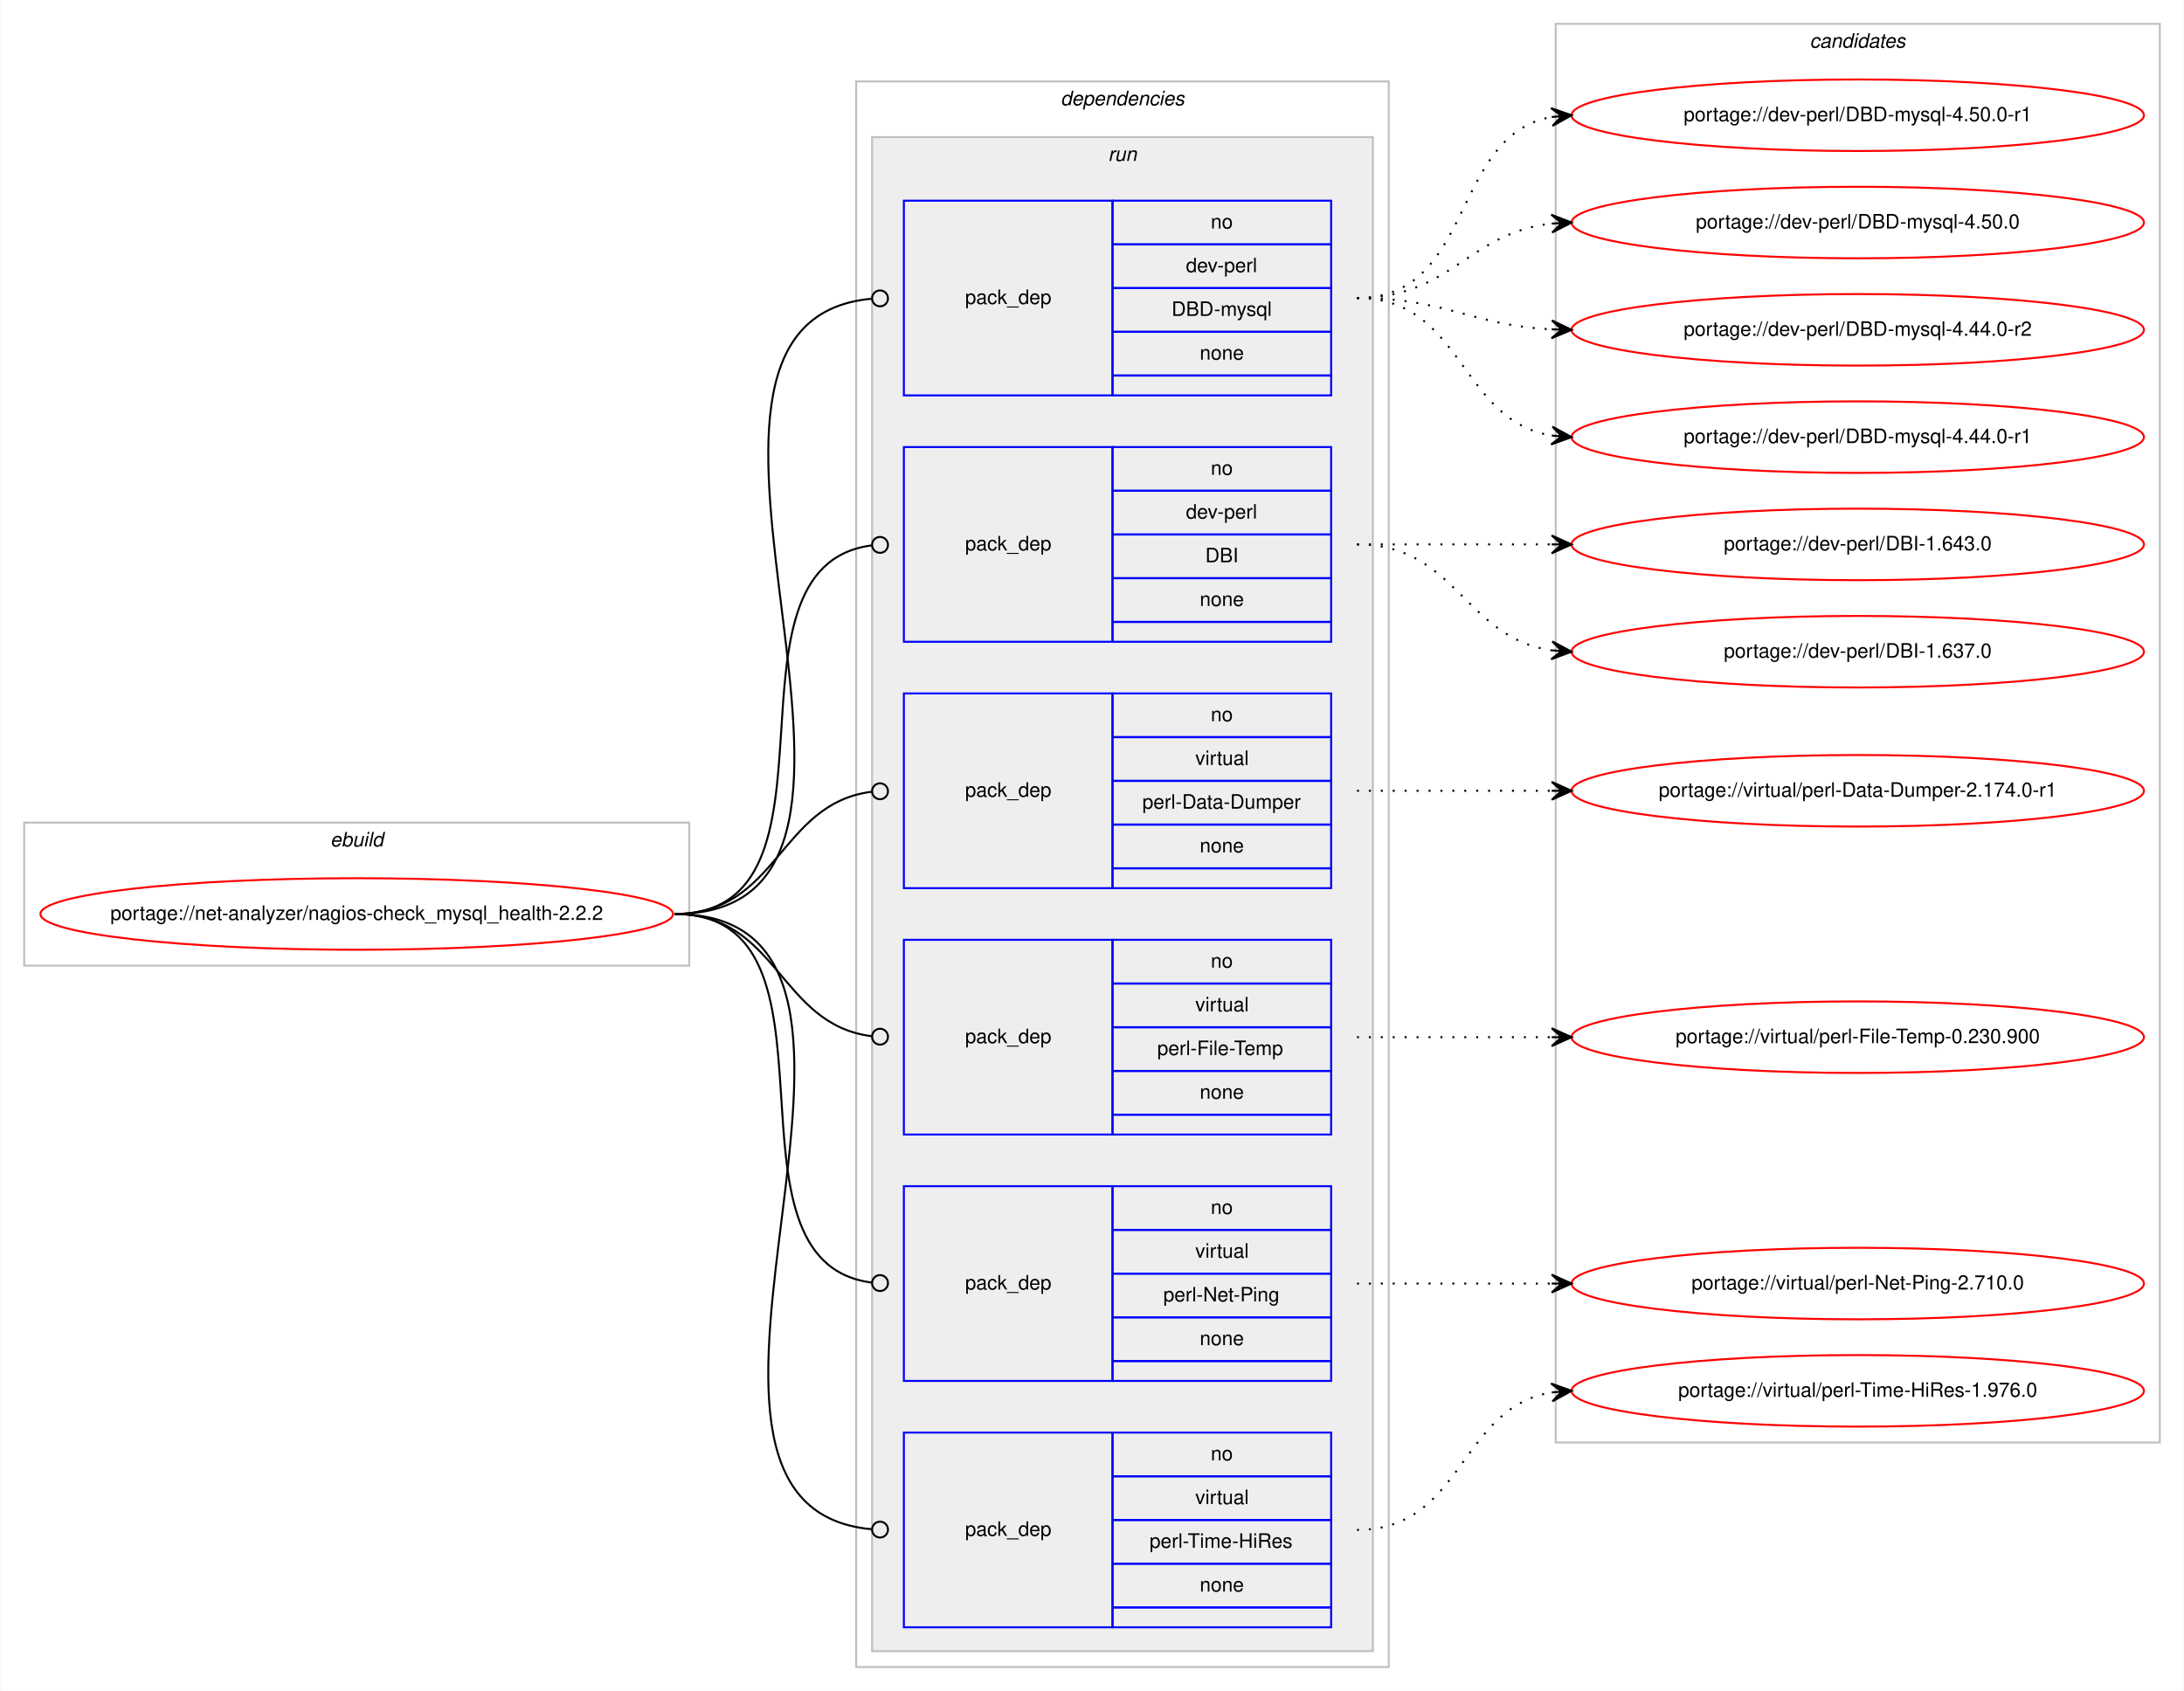
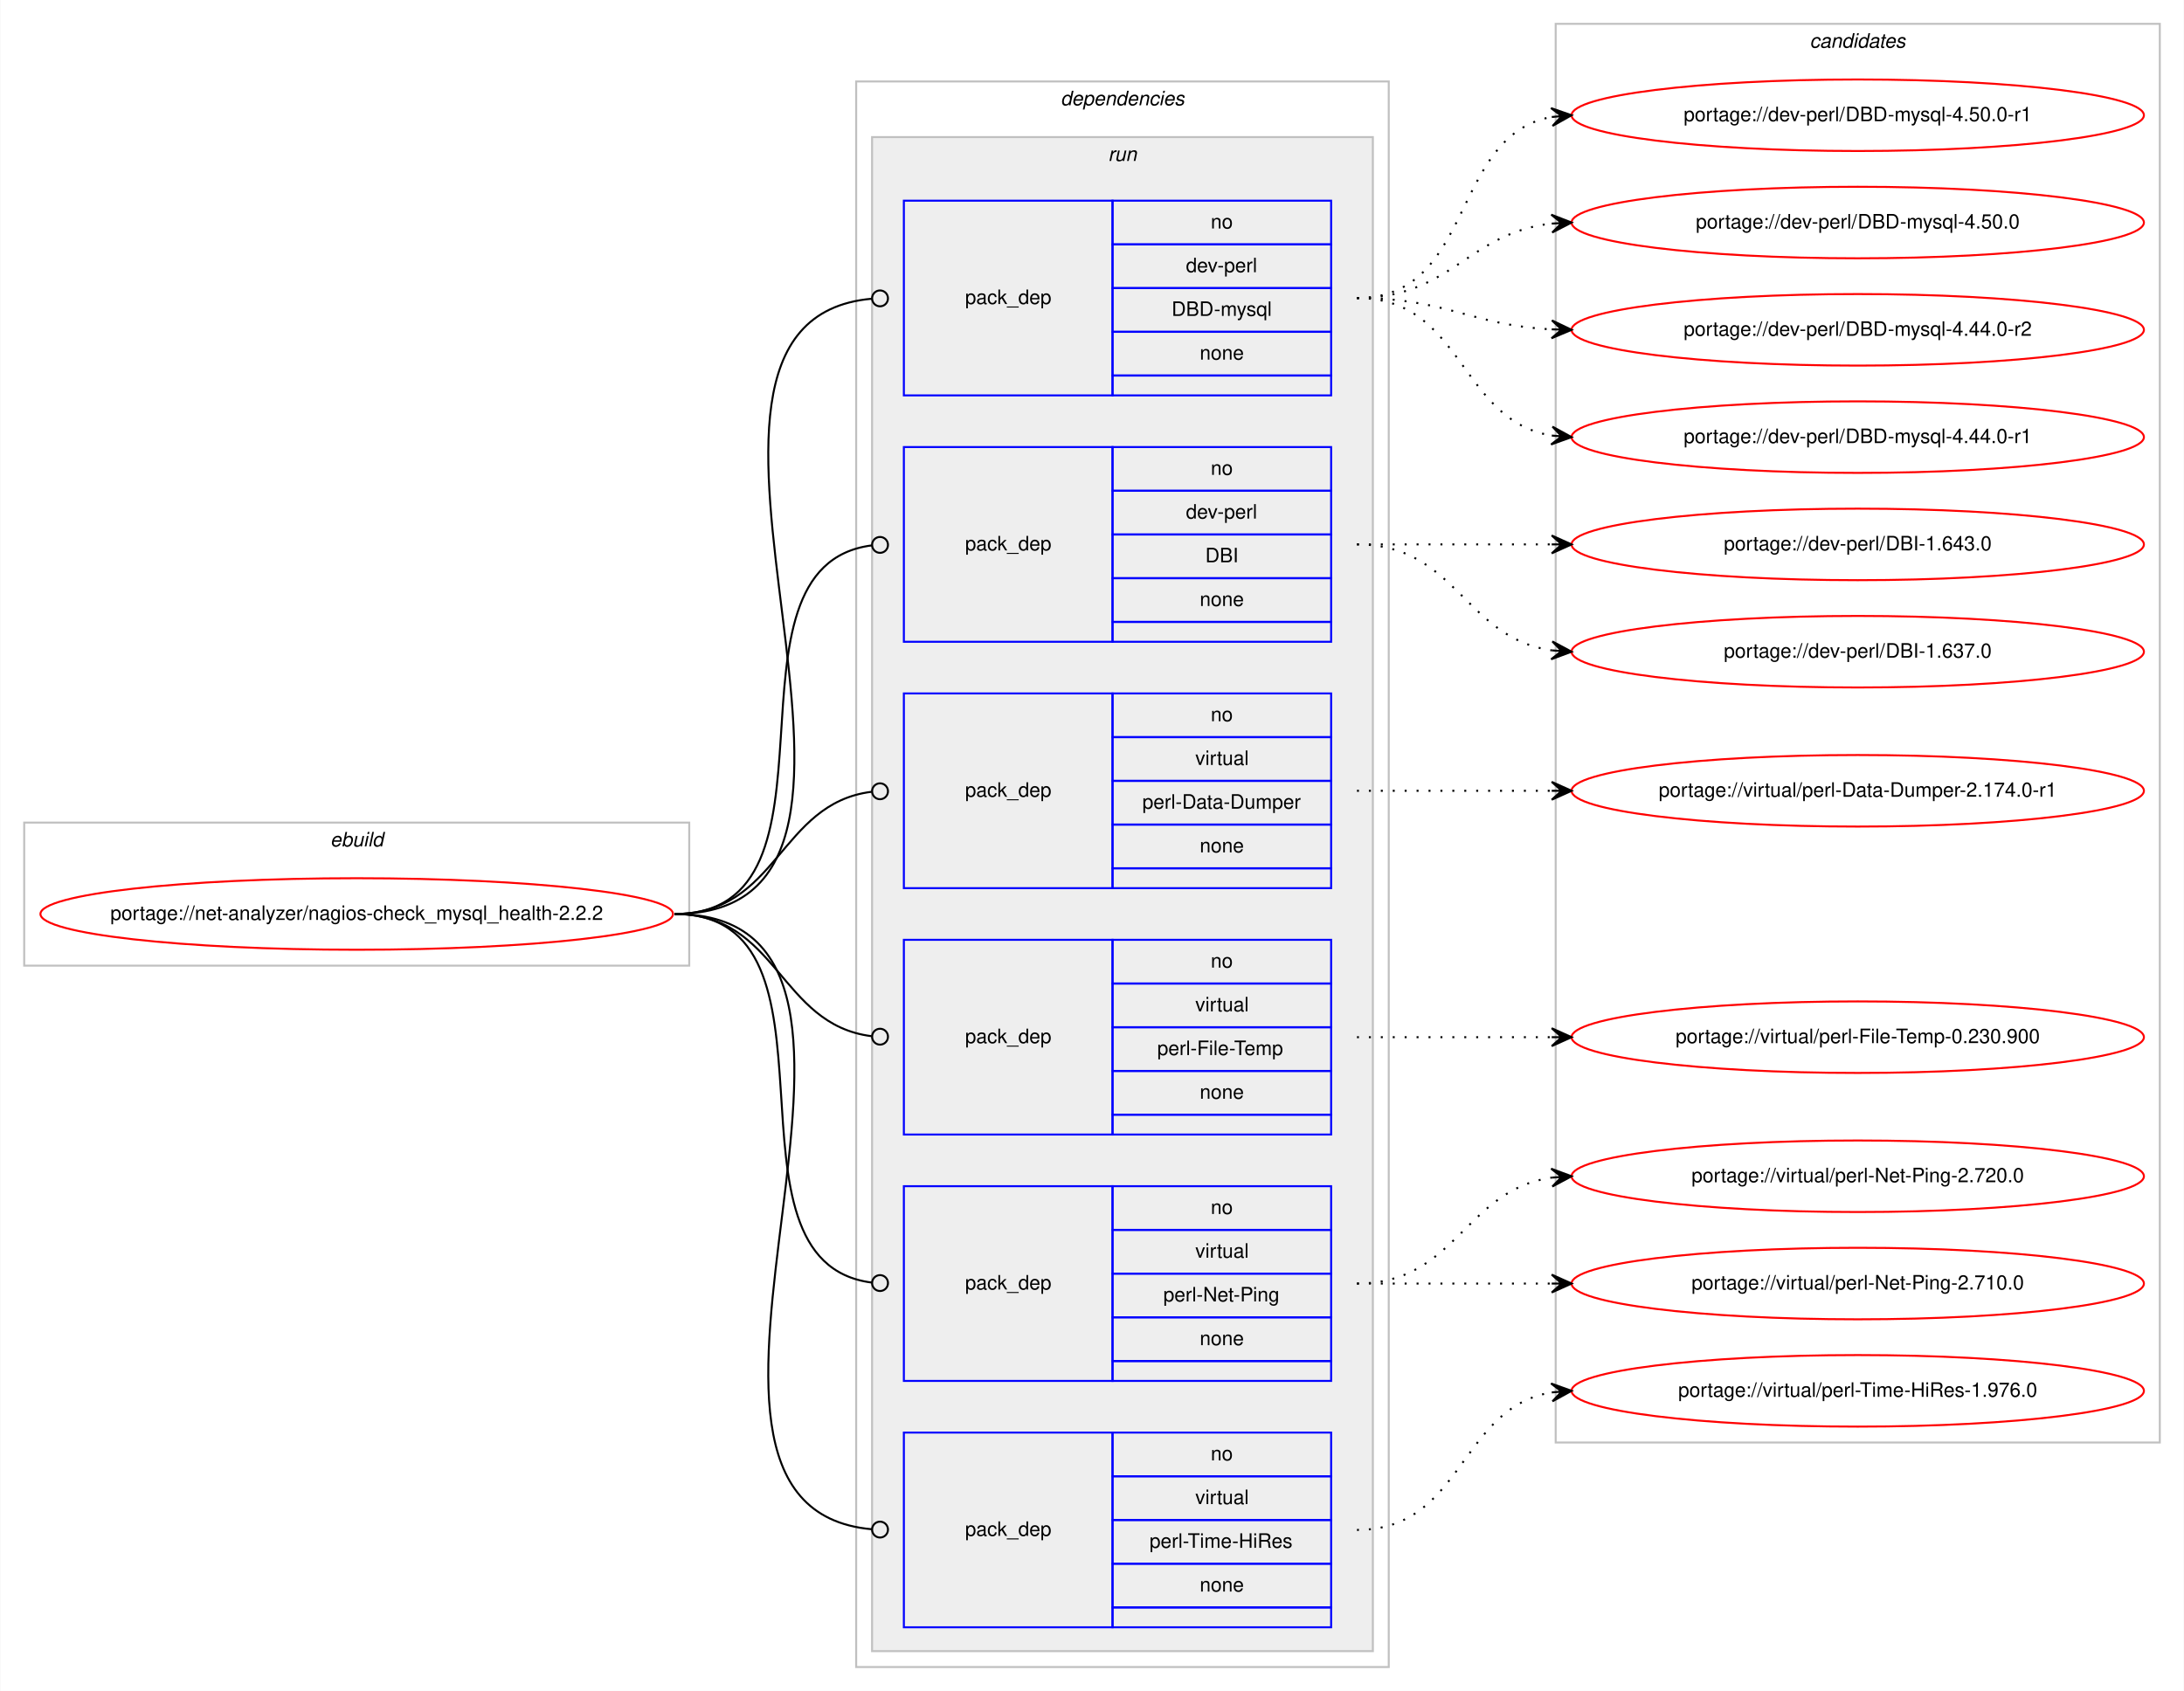
<svg xmlns="http://www.w3.org/2000/svg" xmlns:xlink="http://www.w3.org/1999/xlink" width="1099pt" height="851pt" viewBox="0.00 0.00 1098.65 851.00">
  <g id="graph0" class="graph" transform="scale(1 1) rotate(0) translate(4 847)">
    <polygon fill="#ffffff" stroke="transparent" points="-4,4 -4,-847 1094.654,-847 1094.654,4 -4,4" />
    <g id="clust1" class="cluster">
      <polygon fill="none" stroke="#c0c0c0" points="8,-361 8,-433 342.654,-433 342.654,-361 8,-361" />
      <text text-anchor="start" x="161.99" y="-421" font-family="Helvetica,sans-Serif" font-style="italic" font-size="10.00" fill="#000000">ebuild</text>
    </g>
    <g id="clust2" class="cluster">
      <polygon fill="none" stroke="#c0c0c0" points="426.654,-8 426.654,-806 694.654,-806 694.654,-8 426.654,-8" />
      <text text-anchor="start" x="529.529" y="-794" font-family="Helvetica,sans-Serif" font-style="italic" font-size="10.00" fill="#000000">dependencies</text>
    </g>
    <g id="clust5" class="cluster">
      <polygon fill="#eeeeee" stroke="#c0c0c0" points="434.654,-16 434.654,-778 686.654,-778 686.654,-16 434.654,-16" />
      <text text-anchor="start" x="553.43" y="-766" font-family="Helvetica,sans-Serif" font-style="italic" font-size="10.00" fill="#000000">run</text>
    </g>
    <g id="clust12" class="cluster">
      <polygon fill="none" stroke="#c0c0c0" points="778.654,-121 778.654,-835 1082.654,-835 1082.654,-121 778.654,-121" />
      <text text-anchor="start" x="906.478" y="-823" font-family="Helvetica,sans-Serif" font-style="italic" font-size="10.00" fill="#000000">candidates</text>
    </g>
    <g id="node1" class="node">
      <g id="a_node1">
        <a xlink:href="../net-analyzer/nagios-check_mysql_health-2.2.2.svg" xlink:title="portage://net-analyzer/nagios-check_mysql_health-2.2.2">
          <ellipse fill="none" stroke="#ff0000" cx="175.327" cy="-387" rx="159.154" ry="18" />
          <text text-anchor="middle" x="175.327" y="-384" font-family="Helvetica,sans-Serif" font-size="10.00" fill="#000000">portage://net-analyzer/nagios-check_mysql_health-2.2.2</text>
        </a>
      </g>
    </g>
    <g id="node2" class="node">
      <polygon fill="none" stroke="#0000ff" points="450.654,-648 450.654,-746 555.654,-746 555.654,-648 450.654,-648" />
      <text text-anchor="start" x="481.477" y="-694" font-family="Helvetica,sans-Serif" font-size="10.00" fill="#000000">pack_dep</text>
      <polygon fill="none" stroke="#0000ff" points="555.654,-724 555.654,-746 665.654,-746 665.654,-724 555.654,-724" />
      <text text-anchor="start" x="605.095" y="-732" font-family="Helvetica,sans-Serif" font-size="10.00" fill="#000000">no</text>
      <polygon fill="none" stroke="#0000ff" points="555.654,-702 555.654,-724 665.654,-724 665.654,-702 555.654,-702" />
      <text text-anchor="start" x="592.597" y="-710" font-family="Helvetica,sans-Serif" font-size="10.00" fill="#000000">dev-perl</text>
      <polygon fill="none" stroke="#0000ff" points="555.654,-680 555.654,-702 665.654,-702 665.654,-680 555.654,-680" />
      <text text-anchor="start" x="585.382" y="-688" font-family="Helvetica,sans-Serif" font-size="10.00" fill="#000000">DBD-mysql</text>
      <polygon fill="none" stroke="#0000ff" points="555.654,-658 555.654,-680 665.654,-680 665.654,-658 555.654,-658" />
      <text text-anchor="start" x="599.536" y="-666" font-family="Helvetica,sans-Serif" font-size="10.00" fill="#000000">none</text>
      <polygon fill="none" stroke="#0000ff" points="555.654,-648 555.654,-658 665.654,-658 665.654,-648 555.654,-648" />
    </g>
    <g id="edge1" class="edge">
      <path fill="none" stroke="#000000" d="M335.327,-387C478.281,-387 303.925,-685.009 434.483,-696.65" />
      <ellipse fill="none" stroke="#000000" cx="438.657" cy="-696.829" rx="4" ry="4" />
    </g>
    <g id="node3" class="node">
      <polygon fill="none" stroke="#0000ff" points="450.654,-524 450.654,-622 555.654,-622 555.654,-524 450.654,-524" />
      <text text-anchor="start" x="481.477" y="-570" font-family="Helvetica,sans-Serif" font-size="10.00" fill="#000000">pack_dep</text>
      <polygon fill="none" stroke="#0000ff" points="555.654,-600 555.654,-622 665.654,-622 665.654,-600 555.654,-600" />
      <text text-anchor="start" x="605.095" y="-608" font-family="Helvetica,sans-Serif" font-size="10.00" fill="#000000">no</text>
      <polygon fill="none" stroke="#0000ff" points="555.654,-578 555.654,-600 665.654,-600 665.654,-578 555.654,-578" />
      <text text-anchor="start" x="592.597" y="-586" font-family="Helvetica,sans-Serif" font-size="10.00" fill="#000000">dev-perl</text>
      <polygon fill="none" stroke="#0000ff" points="555.654,-556 555.654,-578 665.654,-578 665.654,-556 555.654,-556" />
      <text text-anchor="start" x="602.32" y="-564" font-family="Helvetica,sans-Serif" font-size="10.00" fill="#000000">DBI</text>
      <polygon fill="none" stroke="#0000ff" points="555.654,-534 555.654,-556 665.654,-556 665.654,-534 555.654,-534" />
      <text text-anchor="start" x="599.536" y="-542" font-family="Helvetica,sans-Serif" font-size="10.00" fill="#000000">none</text>
      <polygon fill="none" stroke="#0000ff" points="555.654,-524 555.654,-534 665.654,-534 665.654,-524 555.654,-524" />
    </g>
    <g id="edge2" class="edge">
      <path fill="none" stroke="#000000" d="M335.327,-387C427.879,-387 352.107,-561.909 434.468,-572.499" />
      <ellipse fill="none" stroke="#000000" cx="438.661" cy="-572.756" rx="4" ry="4" />
    </g>
    <g id="node4" class="node">
      <polygon fill="none" stroke="#0000ff" points="450.654,-400 450.654,-498 555.654,-498 555.654,-400 450.654,-400" />
      <text text-anchor="start" x="481.477" y="-446" font-family="Helvetica,sans-Serif" font-size="10.00" fill="#000000">pack_dep</text>
      <polygon fill="none" stroke="#0000ff" points="555.654,-476 555.654,-498 665.654,-498 665.654,-476 555.654,-476" />
      <text text-anchor="start" x="605.095" y="-484" font-family="Helvetica,sans-Serif" font-size="10.00" fill="#000000">no</text>
      <polygon fill="none" stroke="#0000ff" points="555.654,-454 555.654,-476 665.654,-476 665.654,-454 555.654,-454" />
      <text text-anchor="start" x="597.322" y="-462" font-family="Helvetica,sans-Serif" font-size="10.00" fill="#000000">virtual</text>
      <polygon fill="none" stroke="#0000ff" points="555.654,-432 555.654,-454 665.654,-454 665.654,-432 555.654,-432" />
      <text text-anchor="start" x="570.657" y="-440" font-family="Helvetica,sans-Serif" font-size="10.00" fill="#000000">perl-Data-Dumper</text>
      <polygon fill="none" stroke="#0000ff" points="555.654,-410 555.654,-432 665.654,-432 665.654,-410 555.654,-410" />
      <text text-anchor="start" x="599.536" y="-418" font-family="Helvetica,sans-Serif" font-size="10.00" fill="#000000">none</text>
      <polygon fill="none" stroke="#0000ff" points="555.654,-400 555.654,-410 665.654,-410 665.654,-400 555.654,-400" />
    </g>
    <g id="edge3" class="edge">
      <path fill="none" stroke="#000000" d="M335.327,-387C387.51,-387 387.705,-442.633 434.405,-448.501" />
      <ellipse fill="none" stroke="#000000" cx="438.661" cy="-448.758" rx="4" ry="4" />
    </g>
    <g id="node5" class="node">
      <polygon fill="none" stroke="#0000ff" points="450.654,-276 450.654,-374 555.654,-374 555.654,-276 450.654,-276" />
      <text text-anchor="start" x="481.477" y="-322" font-family="Helvetica,sans-Serif" font-size="10.00" fill="#000000">pack_dep</text>
      <polygon fill="none" stroke="#0000ff" points="555.654,-352 555.654,-374 665.654,-374 665.654,-352 555.654,-352" />
      <text text-anchor="start" x="605.095" y="-360" font-family="Helvetica,sans-Serif" font-size="10.00" fill="#000000">no</text>
      <polygon fill="none" stroke="#0000ff" points="555.654,-330 555.654,-352 665.654,-352 665.654,-330 555.654,-330" />
      <text text-anchor="start" x="597.322" y="-338" font-family="Helvetica,sans-Serif" font-size="10.00" fill="#000000">virtual</text>
      <polygon fill="none" stroke="#0000ff" points="555.654,-308 555.654,-330 665.654,-330 665.654,-308 555.654,-308" />
      <text text-anchor="start" x="578.161" y="-316" font-family="Helvetica,sans-Serif" font-size="10.00" fill="#000000">perl-File-Temp</text>
      <polygon fill="none" stroke="#0000ff" points="555.654,-286 555.654,-308 665.654,-308 665.654,-286 555.654,-286" />
      <text text-anchor="start" x="599.536" y="-294" font-family="Helvetica,sans-Serif" font-size="10.00" fill="#000000">none</text>
      <polygon fill="none" stroke="#0000ff" points="555.654,-276 555.654,-286 665.654,-286 665.654,-276 555.654,-276" />
    </g>
    <g id="edge4" class="edge">
      <path fill="none" stroke="#000000" d="M335.327,-387C387.51,-387 387.705,-331.367 434.405,-325.499" />
      <ellipse fill="none" stroke="#000000" cx="438.661" cy="-325.242" rx="4" ry="4" />
    </g>
    <g id="node6" class="node">
      <polygon fill="none" stroke="#0000ff" points="450.654,-152 450.654,-250 555.654,-250 555.654,-152 450.654,-152" />
      <text text-anchor="start" x="481.477" y="-198" font-family="Helvetica,sans-Serif" font-size="10.00" fill="#000000">pack_dep</text>
      <polygon fill="none" stroke="#0000ff" points="555.654,-228 555.654,-250 665.654,-250 665.654,-228 555.654,-228" />
      <text text-anchor="start" x="605.095" y="-236" font-family="Helvetica,sans-Serif" font-size="10.00" fill="#000000">no</text>
      <polygon fill="none" stroke="#0000ff" points="555.654,-206 555.654,-228 665.654,-228 665.654,-206 555.654,-206" />
      <text text-anchor="start" x="597.322" y="-214" font-family="Helvetica,sans-Serif" font-size="10.00" fill="#000000">virtual</text>
      <polygon fill="none" stroke="#0000ff" points="555.654,-184 555.654,-206 665.654,-206 665.654,-184 555.654,-184" />
      <text text-anchor="start" x="581.21" y="-192" font-family="Helvetica,sans-Serif" font-size="10.00" fill="#000000">perl-Net-Ping</text>
      <polygon fill="none" stroke="#0000ff" points="555.654,-162 555.654,-184 665.654,-184 665.654,-162 555.654,-162" />
      <text text-anchor="start" x="599.536" y="-170" font-family="Helvetica,sans-Serif" font-size="10.00" fill="#000000">none</text>
      <polygon fill="none" stroke="#0000ff" points="555.654,-152 555.654,-162 665.654,-162 665.654,-152 555.654,-152" />
    </g>
    <g id="edge5" class="edge">
      <path fill="none" stroke="#000000" d="M335.327,-387C427.879,-387 352.107,-212.091 434.468,-201.501" />
      <ellipse fill="none" stroke="#000000" cx="438.661" cy="-201.244" rx="4" ry="4" />
    </g>
    <g id="node7" class="node">
      <polygon fill="none" stroke="#0000ff" points="450.654,-28 450.654,-126 555.654,-126 555.654,-28 450.654,-28" />
      <text text-anchor="start" x="481.477" y="-74" font-family="Helvetica,sans-Serif" font-size="10.00" fill="#000000">pack_dep</text>
      <polygon fill="none" stroke="#0000ff" points="555.654,-104 555.654,-126 665.654,-126 665.654,-104 555.654,-104" />
      <text text-anchor="start" x="605.095" y="-112" font-family="Helvetica,sans-Serif" font-size="10.00" fill="#000000">no</text>
      <polygon fill="none" stroke="#0000ff" points="555.654,-82 555.654,-104 665.654,-104 665.654,-82 555.654,-82" />
      <text text-anchor="start" x="597.322" y="-90" font-family="Helvetica,sans-Serif" font-size="10.00" fill="#000000">virtual</text>
      <polygon fill="none" stroke="#0000ff" points="555.654,-60 555.654,-82 665.654,-82 665.654,-60 555.654,-60" />
      <text text-anchor="start" x="574.276" y="-68" font-family="Helvetica,sans-Serif" font-size="10.00" fill="#000000">perl-Time-HiRes</text>
      <polygon fill="none" stroke="#0000ff" points="555.654,-38 555.654,-60 665.654,-60 665.654,-38 555.654,-38" />
      <text text-anchor="start" x="599.536" y="-46" font-family="Helvetica,sans-Serif" font-size="10.00" fill="#000000">none</text>
      <polygon fill="none" stroke="#0000ff" points="555.654,-28 555.654,-38 665.654,-38 665.654,-28 555.654,-28" />
    </g>
    <g id="edge6" class="edge">
      <path fill="none" stroke="#000000" d="M335.327,-387C478.281,-387 303.925,-88.991 434.483,-77.35" />
      <ellipse fill="none" stroke="#000000" cx="438.657" cy="-77.171" rx="4" ry="4" />
    </g>
    <g id="node8" class="node">
      <g id="a_node8">
        <a xlink:href="../dev-perl/DBD-mysql-4.50.0-r1.svg" xlink:title="portage://dev-perl/DBD-mysql-4.50.0-r1">
          <ellipse fill="none" stroke="#ff0000" cx="930.654" cy="-789" rx="144" ry="18" />
          <text text-anchor="middle" x="930.654" y="-786" font-family="Helvetica,sans-Serif" font-size="10.00" fill="#000000">portage://dev-perl/DBD-mysql-4.50.0-r1</text>
        </a>
      </g>
    </g>
    <g id="edge7" class="edge">
      <path fill="none" stroke="#000000" stroke-dasharray="1,5" d="M678.654,-697C738.014,-697 725.442,-778.535 776.373,-788.089" />
      <polygon fill="#000000" stroke="#000000" points="786.654,-789 776.296,-792.6 781.673,-788.559 776.693,-788.118 776.693,-788.118 776.693,-788.118 781.673,-788.559 777.09,-783.635 786.654,-789 786.654,-789" />
    </g>
    <g id="node9" class="node">
      <g id="a_node9">
        <a xlink:href="../dev-perl/DBD-mysql-4.50.0.svg" xlink:title="portage://dev-perl/DBD-mysql-4.50.0">
          <ellipse fill="none" stroke="#ff0000" cx="930.654" cy="-735" rx="144" ry="18" />
          <text text-anchor="middle" x="930.654" y="-732" font-family="Helvetica,sans-Serif" font-size="10.00" fill="#000000">portage://dev-perl/DBD-mysql-4.50.0</text>
        </a>
      </g>
    </g>
    <g id="edge8" class="edge">
      <path fill="none" stroke="#000000" stroke-dasharray="1,5" d="M678.654,-697C725.96,-697 734.672,-729.844 776.552,-734.463" />
      <polygon fill="#000000" stroke="#000000" points="786.654,-735 776.429,-738.963 781.661,-734.735 776.668,-734.469 776.668,-734.469 776.668,-734.469 781.661,-734.735 776.907,-729.975 786.654,-735 786.654,-735" />
    </g>
    <g id="node10" class="node">
      <g id="a_node10">
        <a xlink:href="../dev-perl/DBD-mysql-4.44.0-r2.svg" xlink:title="portage://dev-perl/DBD-mysql-4.44.0-r2">
          <ellipse fill="none" stroke="#ff0000" cx="930.654" cy="-681" rx="144" ry="18" />
          <text text-anchor="middle" x="930.654" y="-678" font-family="Helvetica,sans-Serif" font-size="10.00" fill="#000000">portage://dev-perl/DBD-mysql-4.44.0-r2</text>
        </a>
      </g>
    </g>
    <g id="edge9" class="edge">
      <path fill="none" stroke="#000000" stroke-dasharray="1,5" d="M678.654,-697C723.576,-697 736.297,-683.287 776.44,-681.251" />
      <polygon fill="#000000" stroke="#000000" points="786.654,-681 776.768,-685.745 781.655,-681.123 776.657,-681.246 776.657,-681.246 776.657,-681.246 781.655,-681.123 776.546,-676.747 786.654,-681 786.654,-681" />
    </g>
    <g id="node11" class="node">
      <g id="a_node11">
        <a xlink:href="../dev-perl/DBD-mysql-4.44.0-r1.svg" xlink:title="portage://dev-perl/DBD-mysql-4.44.0-r1">
          <ellipse fill="none" stroke="#ff0000" cx="930.654" cy="-627" rx="144" ry="18" />
          <text text-anchor="middle" x="930.654" y="-624" font-family="Helvetica,sans-Serif" font-size="10.00" fill="#000000">portage://dev-perl/DBD-mysql-4.44.0-r1</text>
        </a>
      </g>
    </g>
    <g id="edge10" class="edge">
      <path fill="none" stroke="#000000" stroke-dasharray="1,5" d="M678.654,-697C732.279,-697 730.005,-635.477 776.643,-627.786" />
      <polygon fill="#000000" stroke="#000000" points="786.654,-627 777.037,-632.269 781.669,-627.391 776.684,-627.783 776.684,-627.783 776.684,-627.783 781.669,-627.391 776.332,-623.297 786.654,-627 786.654,-627" />
    </g>
    <g id="node12" class="node">
      <g id="a_node12">
        <a xlink:href="../dev-perl/DBI-1.643.0.svg" xlink:title="portage://dev-perl/DBI-1.643.0">
          <ellipse fill="none" stroke="#ff0000" cx="930.654" cy="-573" rx="144" ry="18" />
          <text text-anchor="middle" x="930.654" y="-570" font-family="Helvetica,sans-Serif" font-size="10.00" fill="#000000">portage://dev-perl/DBI-1.643.0</text>
        </a>
      </g>
    </g>
    <g id="edge11" class="edge">
      <path fill="none" stroke="#000000" stroke-dasharray="1,5" d="M678.654,-573C723.091,-573 736.674,-573 776.532,-573" />
      <polygon fill="#000000" stroke="#000000" points="786.654,-573 776.654,-577.5 781.654,-573 776.654,-573 776.654,-573 776.654,-573 781.654,-573 776.654,-568.5 786.654,-573 786.654,-573" />
    </g>
    <g id="node13" class="node">
      <g id="a_node13">
        <a xlink:href="../dev-perl/DBI-1.637.0.svg" xlink:title="portage://dev-perl/DBI-1.637.0">
          <ellipse fill="none" stroke="#ff0000" cx="930.654" cy="-519" rx="144" ry="18" />
          <text text-anchor="middle" x="930.654" y="-516" font-family="Helvetica,sans-Serif" font-size="10.00" fill="#000000">portage://dev-perl/DBI-1.637.0</text>
        </a>
      </g>
    </g>
    <g id="edge12" class="edge">
      <path fill="none" stroke="#000000" stroke-dasharray="1,5" d="M678.654,-573C728.756,-573 732.666,-525.934 776.633,-519.683" />
      <polygon fill="#000000" stroke="#000000" points="786.654,-519 776.983,-524.169 781.665,-519.34 776.677,-519.68 776.677,-519.68 776.677,-519.68 781.665,-519.34 776.371,-515.19 786.654,-519 786.654,-519" />
    </g>
    <g id="node14" class="node">
      <g id="a_node14">
        <a xlink:href="../virtual/perl-Data-Dumper-2.174.0-r1.svg" xlink:title="portage://virtual/perl-Data-Dumper-2.174.0-r1">
          <ellipse fill="none" stroke="#ff0000" cx="930.654" cy="-449" rx="144" ry="18" />
          <text text-anchor="middle" x="930.654" y="-446" font-family="Helvetica,sans-Serif" font-size="10.00" fill="#000000">portage://virtual/perl-Data-Dumper-2.174.0-r1</text>
        </a>
      </g>
    </g>
    <g id="edge13" class="edge">
      <path fill="none" stroke="#000000" stroke-dasharray="1,5" d="M678.654,-449C723.091,-449 736.674,-449 776.532,-449" />
      <polygon fill="#000000" stroke="#000000" points="786.654,-449 776.654,-453.5 781.654,-449 776.654,-449 776.654,-449 776.654,-449 781.654,-449 776.654,-444.5 786.654,-449 786.654,-449" />
    </g>
    <g id="node15" class="node">
      <g id="a_node15">
        <a xlink:href="../virtual/perl-File-Temp-0.230.900.svg" xlink:title="portage://virtual/perl-File-Temp-0.230.900">
          <ellipse fill="none" stroke="#ff0000" cx="930.654" cy="-325" rx="144" ry="18" />
          <text text-anchor="middle" x="930.654" y="-322" font-family="Helvetica,sans-Serif" font-size="10.00" fill="#000000">portage://virtual/perl-File-Temp-0.230.900</text>
        </a>
      </g>
    </g>
    <g id="edge14" class="edge">
      <path fill="none" stroke="#000000" stroke-dasharray="1,5" d="M678.654,-325C723.091,-325 736.674,-325 776.532,-325" />
      <polygon fill="#000000" stroke="#000000" points="786.654,-325 776.654,-329.5 781.654,-325 776.654,-325 776.654,-325 776.654,-325 781.654,-325 776.654,-320.5 786.654,-325 786.654,-325" />
    </g>
    <g id="node16" class="node">
      <g id="a_node16">
+         <a xlink:href="../virtual/perl-Net-Ping-2.720.0.svg" xlink:title="portage://virtual/perl-Net-Ping-2.720.0">
+           <ellipse fill="none" stroke="#ff0000" cx="930.654" cy="-255" rx="144" ry="18" />
+           <text text-anchor="middle" x="930.654" y="-252" font-family="Helvetica,sans-Serif" font-size="10.00" fill="#000000">portage://virtual/perl-Net-Ping-2.720.0</text>
+         </a>
+       </g>
+     </g>
+     <g id="edge15" class="edge">
+       <path fill="none" stroke="#000000" stroke-dasharray="1,5" d="M678.654,-201C728.756,-201 732.666,-248.066 776.633,-254.317" />
+       <polygon fill="#000000" stroke="#000000" points="786.654,-255 776.371,-258.81 781.665,-254.66 776.677,-254.32 776.677,-254.32 776.677,-254.32 781.665,-254.66 776.983,-249.831 786.654,-255 786.654,-255" />
+     </g>
+     <g id="node17" class="node">
+       <g id="a_node17">
        <a xlink:href="../virtual/perl-Net-Ping-2.710.0.svg" xlink:title="portage://virtual/perl-Net-Ping-2.710.0">
          <ellipse fill="none" stroke="#ff0000" cx="930.654" cy="-201" rx="144" ry="18" />
          <text text-anchor="middle" x="930.654" y="-198" font-family="Helvetica,sans-Serif" font-size="10.00" fill="#000000">portage://virtual/perl-Net-Ping-2.710.0</text>
        </a>
      </g>
    </g>
-     <g id="edge15" class="edge">
+     <g id="edge16" class="edge">
      <path fill="none" stroke="#000000" stroke-dasharray="1,5" d="M678.654,-201C723.091,-201 736.674,-201 776.532,-201" />
      <polygon fill="#000000" stroke="#000000" points="786.654,-201 776.654,-205.5 781.654,-201 776.654,-201 776.654,-201 776.654,-201 781.654,-201 776.654,-196.5 786.654,-201 786.654,-201" />
    </g>
-     <g id="node17" class="node">
-       <g id="a_node17">
+     <g id="node18" class="node">
+       <g id="a_node18">
        <a xlink:href="../virtual/perl-Time-HiRes-1.976.0.svg" xlink:title="portage://virtual/perl-Time-HiRes-1.976.0">
          <ellipse fill="none" stroke="#ff0000" cx="930.654" cy="-147" rx="144" ry="18" />
          <text text-anchor="middle" x="930.654" y="-144" font-family="Helvetica,sans-Serif" font-size="10.00" fill="#000000">portage://virtual/perl-Time-HiRes-1.976.0</text>
        </a>
      </g>
    </g>
-     <g id="edge16" class="edge">
+     <g id="edge17" class="edge">
      <path fill="none" stroke="#000000" stroke-dasharray="1,5" d="M678.654,-77C732.279,-77 730.005,-138.523 776.643,-146.214" />
      <polygon fill="#000000" stroke="#000000" points="786.654,-147 776.332,-150.703 781.669,-146.608 776.684,-146.217 776.684,-146.217 776.684,-146.217 781.669,-146.608 777.037,-141.731 786.654,-147 786.654,-147" />
    </g>
  </g>
</svg>
